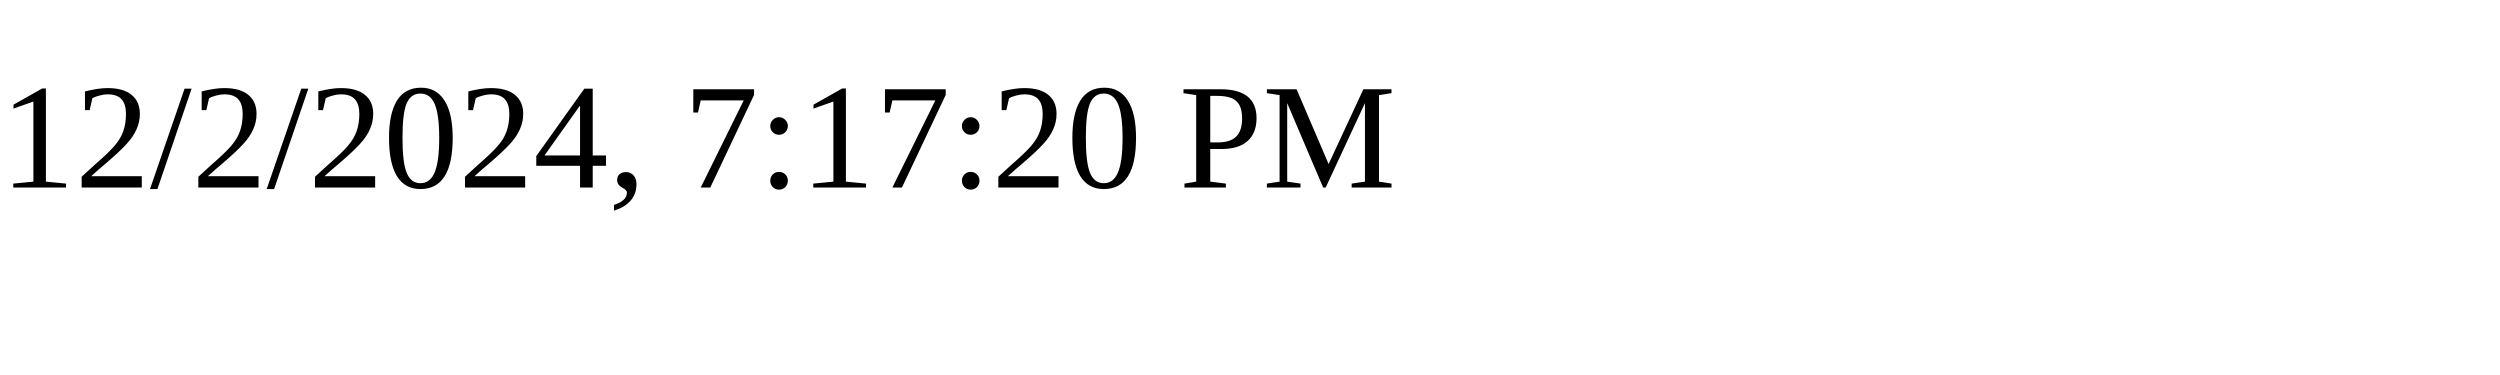
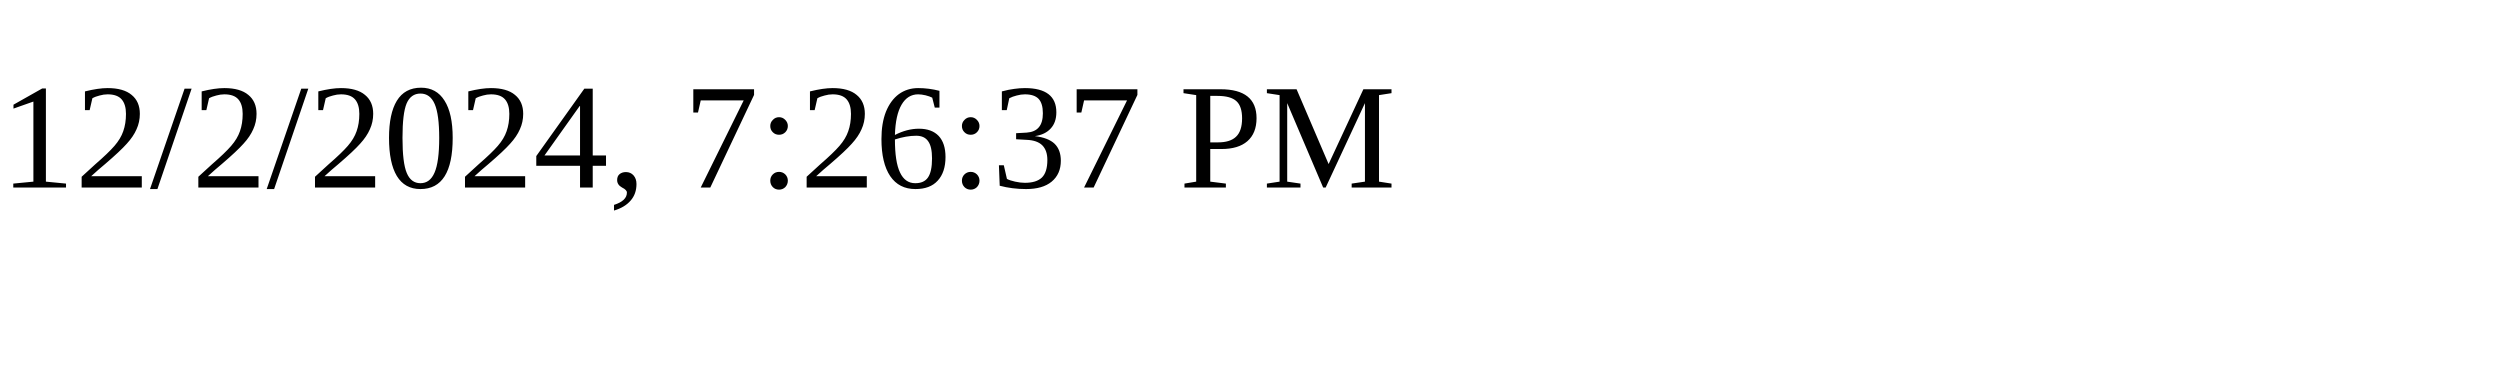
<svg xmlns="http://www.w3.org/2000/svg" height="30" width="200">
-   <text x="0" y="15">12/2/2024, 7:17:20 PM</text>
+   <text x="0" y="15">12/2/2024, 7:26:37 PM</text>
</svg>
